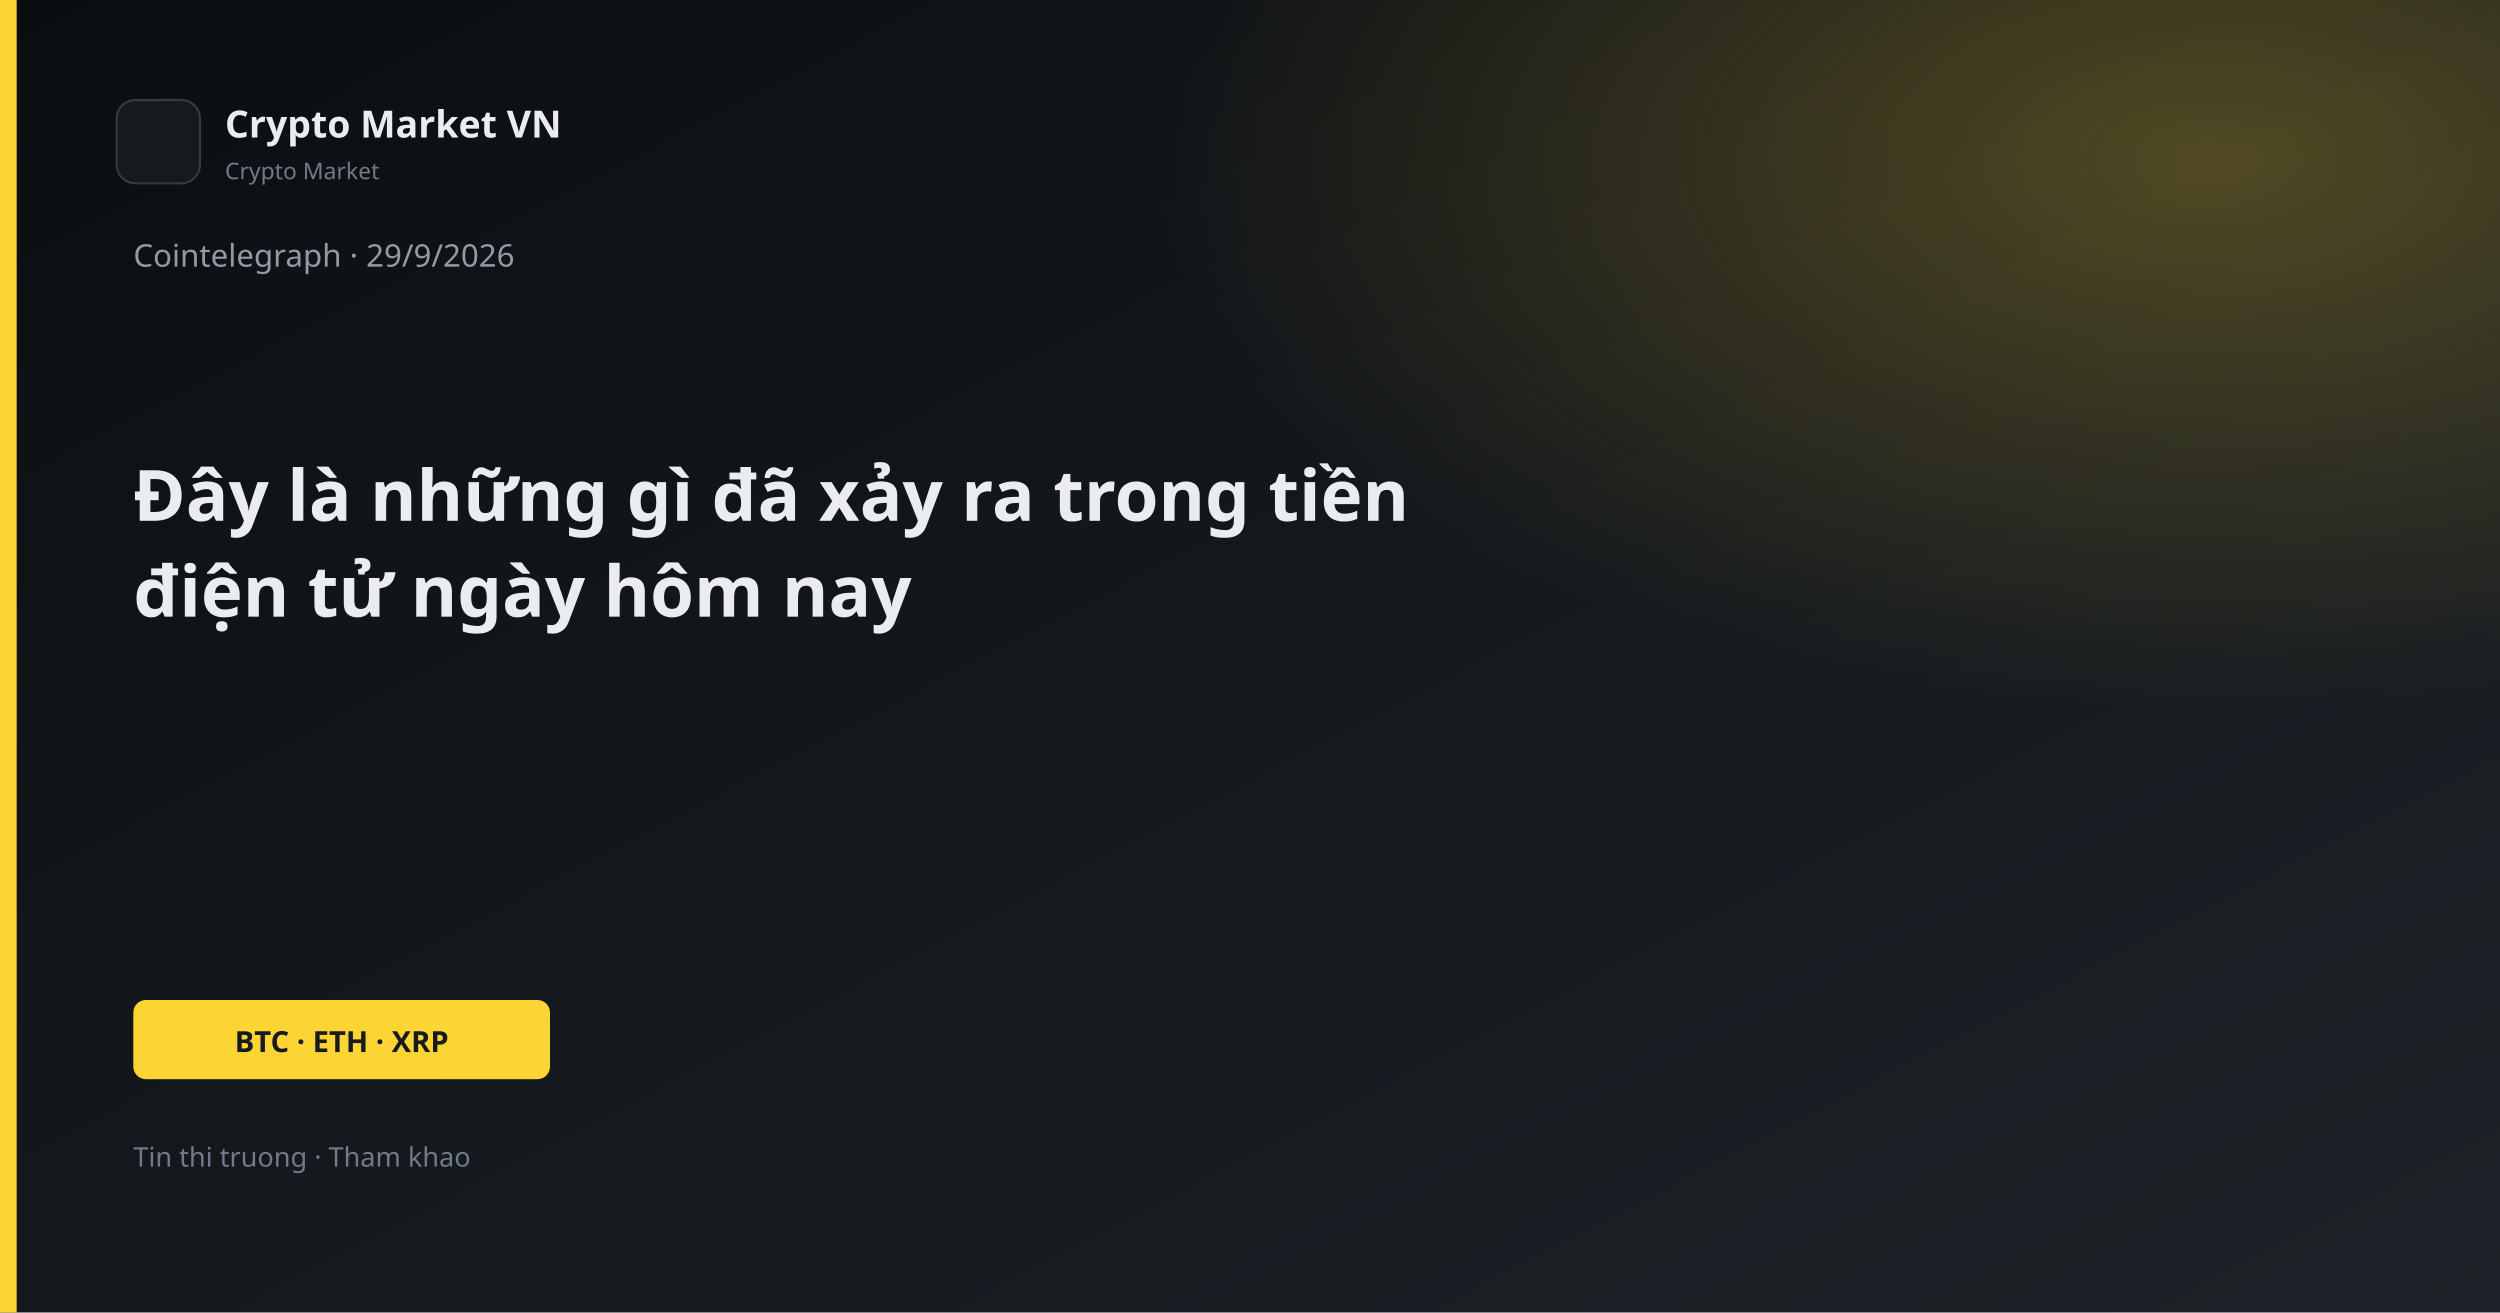
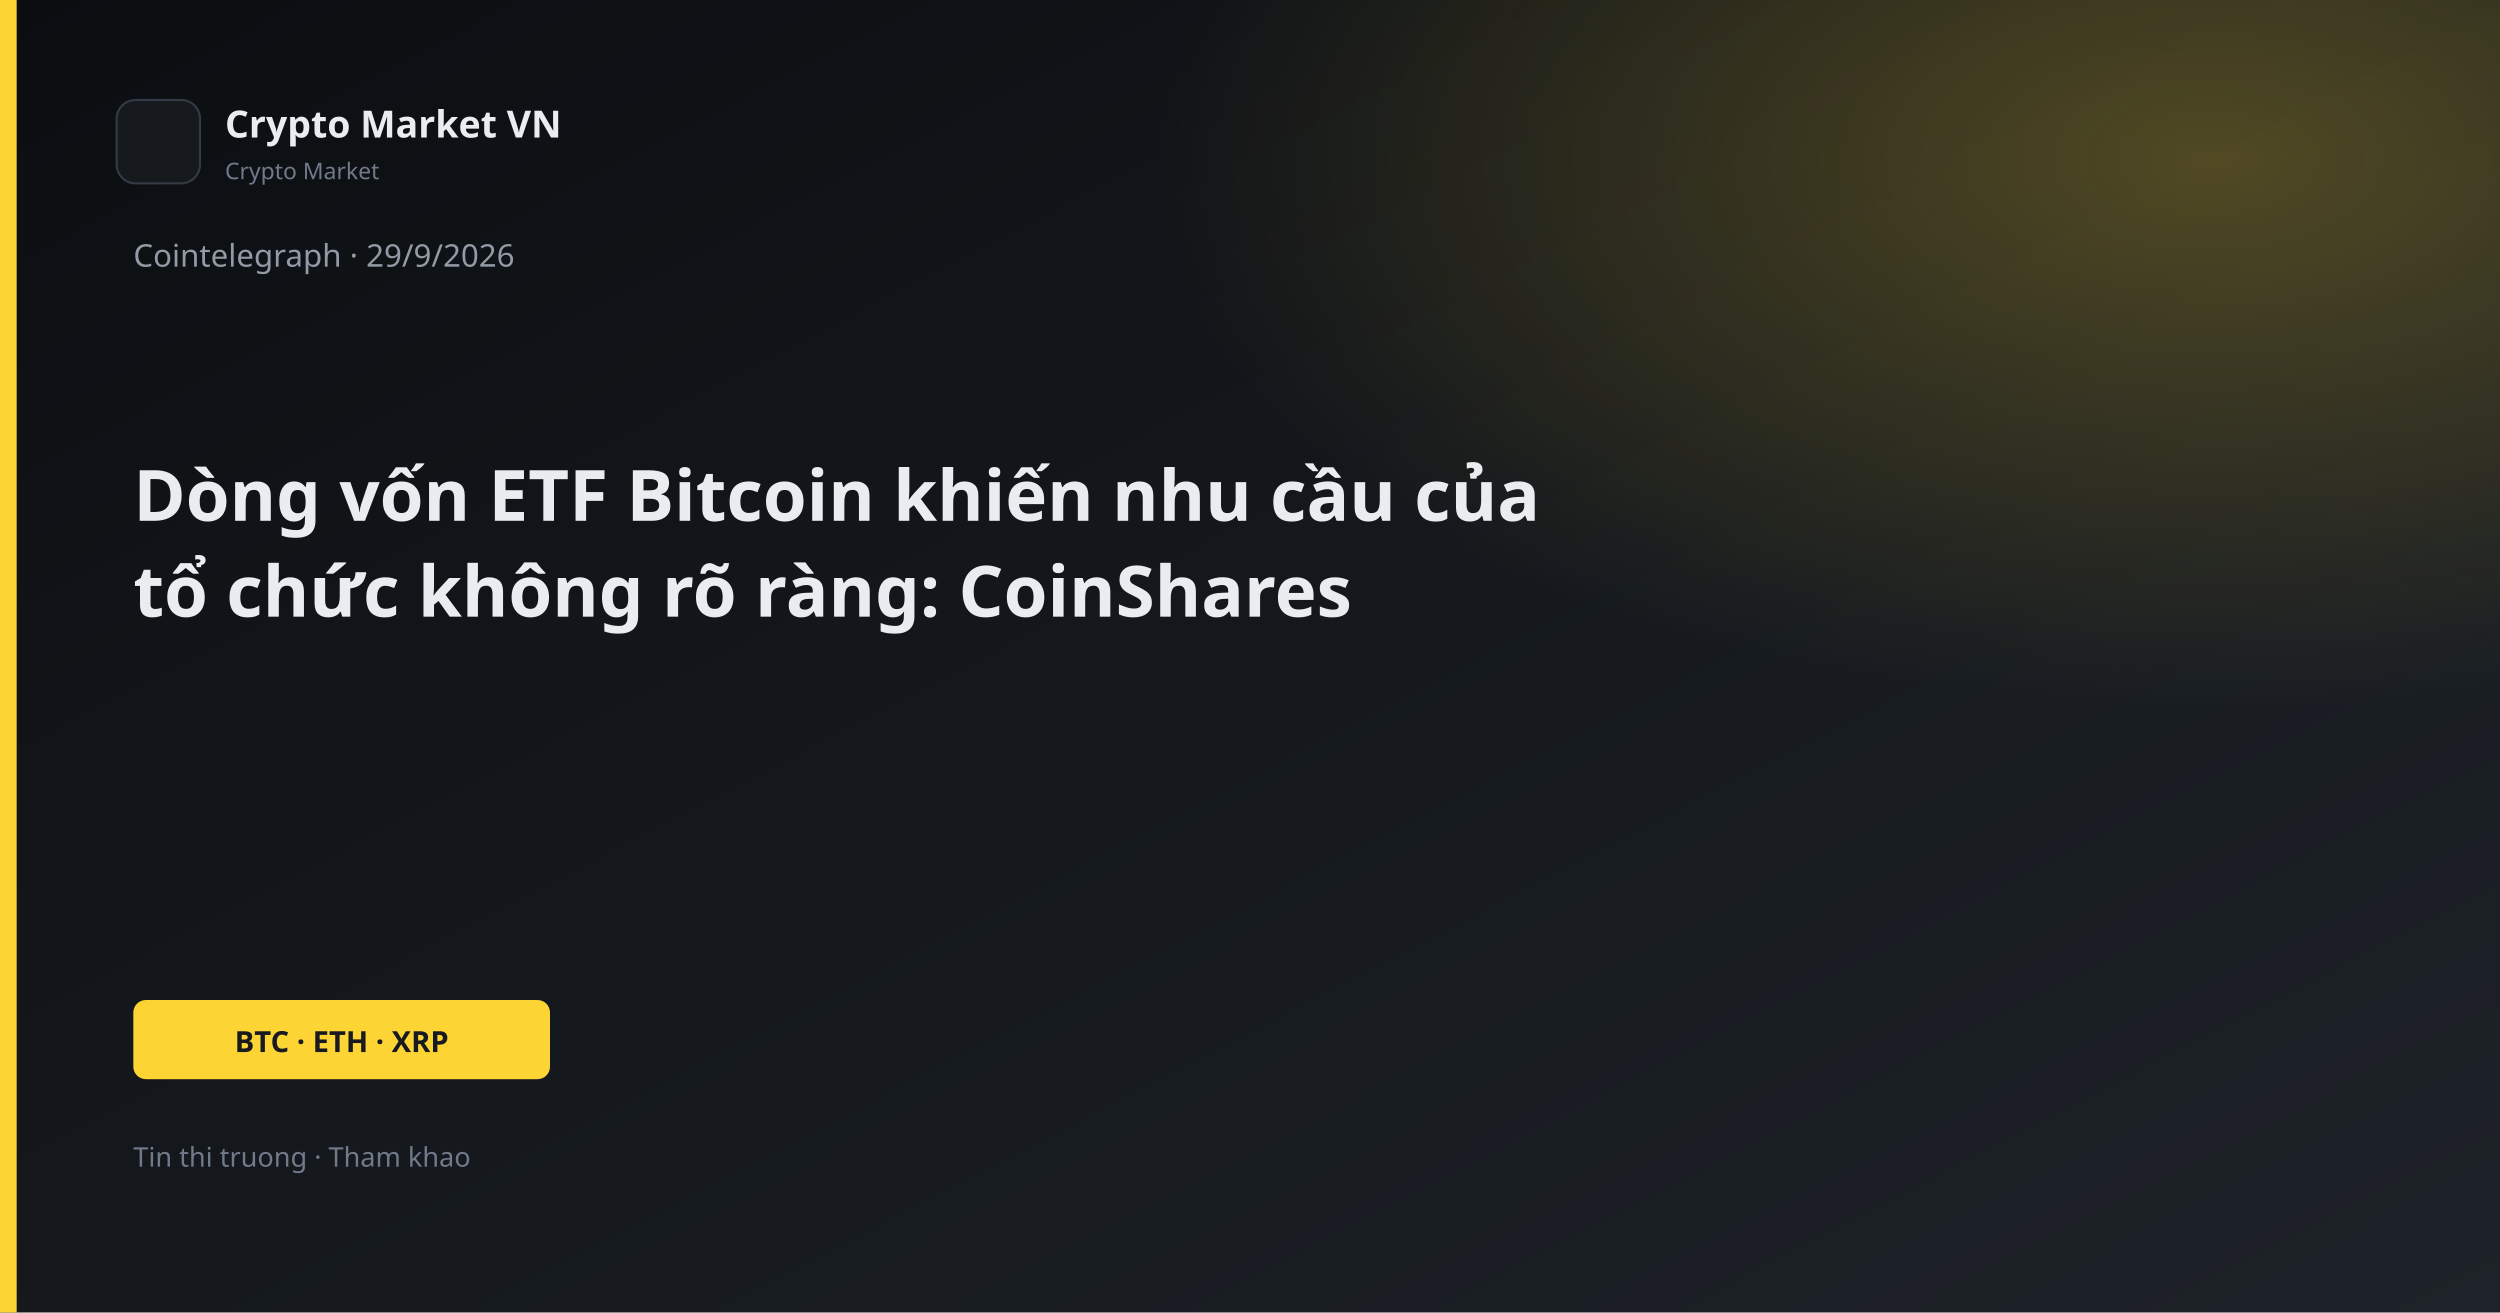
<svg xmlns="http://www.w3.org/2000/svg" width="1200" height="630" viewBox="0 0 1200 630">
  <defs>
    <linearGradient id="bg" x1="0" y1="0" x2="1" y2="1">
      <stop offset="0%" stop-color="#0B0E11" />
      <stop offset="100%" stop-color="#1E2329" />
    </linearGradient>
    <linearGradient id="gold" x1="0" y1="0" x2="1" y2="1">
      <stop stop-color="#FCD535" />
      <stop offset="1" stop-color="#F0B90B" />
    </linearGradient>
    <radialGradient id="glow" cx="88%" cy="12%" r="42%">
      <stop offset="0%" stop-color="#FCD535" stop-opacity="0.26" />
      <stop offset="100%" stop-color="#FCD535" stop-opacity="0" />
    </radialGradient>
  </defs>
  <rect width="1200" height="630" fill="url(#bg)" />
  <rect width="1200" height="630" fill="url(#glow)" />
  <rect x="0" y="0" width="8" height="630" fill="#FCD535" />
  <rect x="56" y="48" width="40" height="40" rx="9" fill="#161A1F" stroke="#343B44" />
  <text x="108" y="66" fill="#EAECEF" font-family="Segoe UI, system-ui, sans-serif" font-size="18" font-weight="600">Crypto Market VN</text>
  <text x="108" y="86" fill="#707A8A" font-family="Segoe UI, system-ui, sans-serif" font-size="11">Crypto Market</text>
  <text x="64" y="128" fill="#929AA5" font-family="Segoe UI, system-ui, sans-serif" font-size="15">Cointelegraph · 29/9/2026</text>
-   <text x="64" y="250" fill="#EAECEF" font-family="Segoe UI, system-ui, sans-serif" font-size="34" font-weight="700">Đây là những gì đã xảy ra trong tiền</text>
-   <text x="64" y="296" fill="#EAECEF" font-family="Segoe UI, system-ui, sans-serif" font-size="34" font-weight="700">điện tử ngày hôm nay</text>
+   <text x="64" y="250" fill="#EAECEF" font-family="Segoe UI, system-ui, sans-serif" font-size="34" font-weight="700">Dòng vốn ETF Bitcoin khiến nhu cầu của</text>
+   <text x="64" y="296" fill="#EAECEF" font-family="Segoe UI, system-ui, sans-serif" font-size="34" font-weight="700">tổ chức không rõ ràng: CoinShares</text>
  <rect x="64" y="480" width="200" height="38" rx="6" fill="#FCD535" />
  <text x="164" y="505" text-anchor="middle" fill="#181A20" font-family="Segoe UI, system-ui, sans-serif" font-size="14" font-weight="700">BTC · ETH · XRP</text>
  <text x="64" y="560" fill="#707A8A" font-family="Segoe UI, system-ui, sans-serif" font-size="13">Tin thi truong · Tham khao</text>
</svg>
